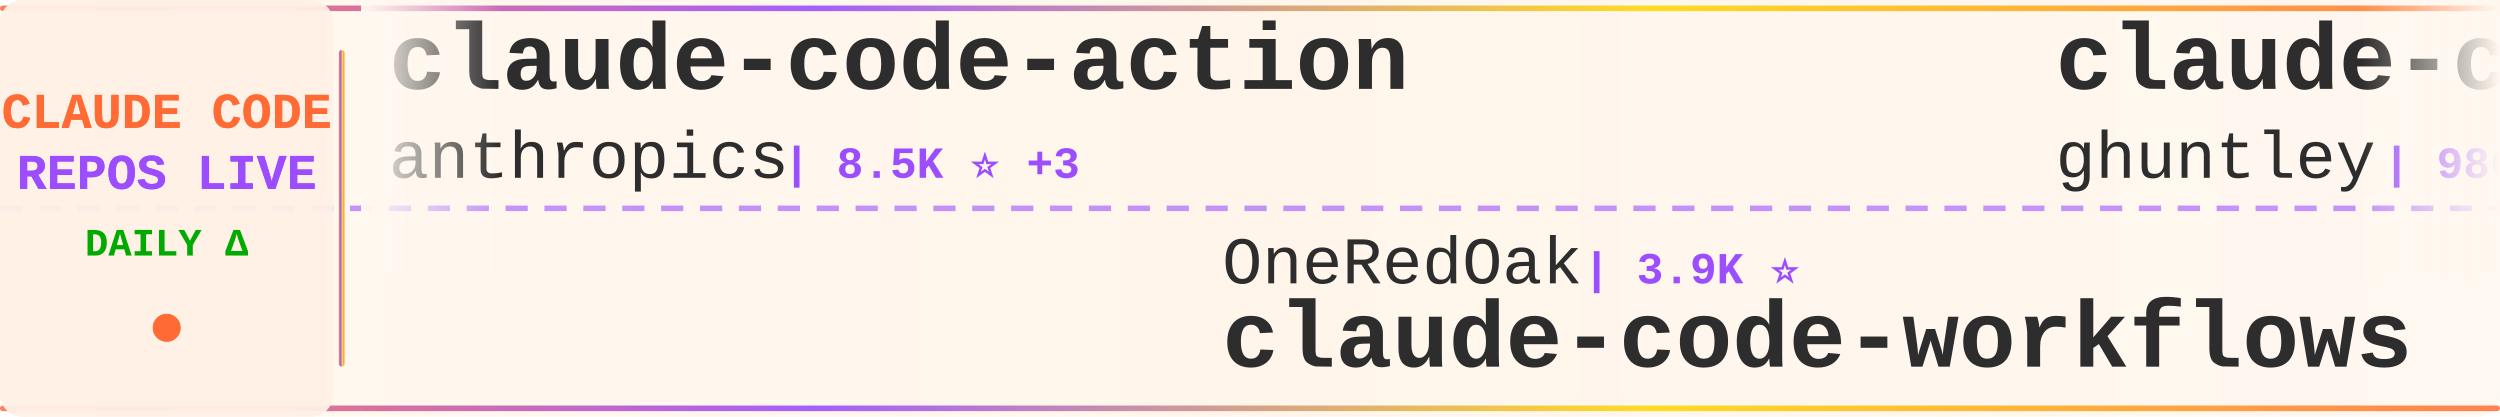
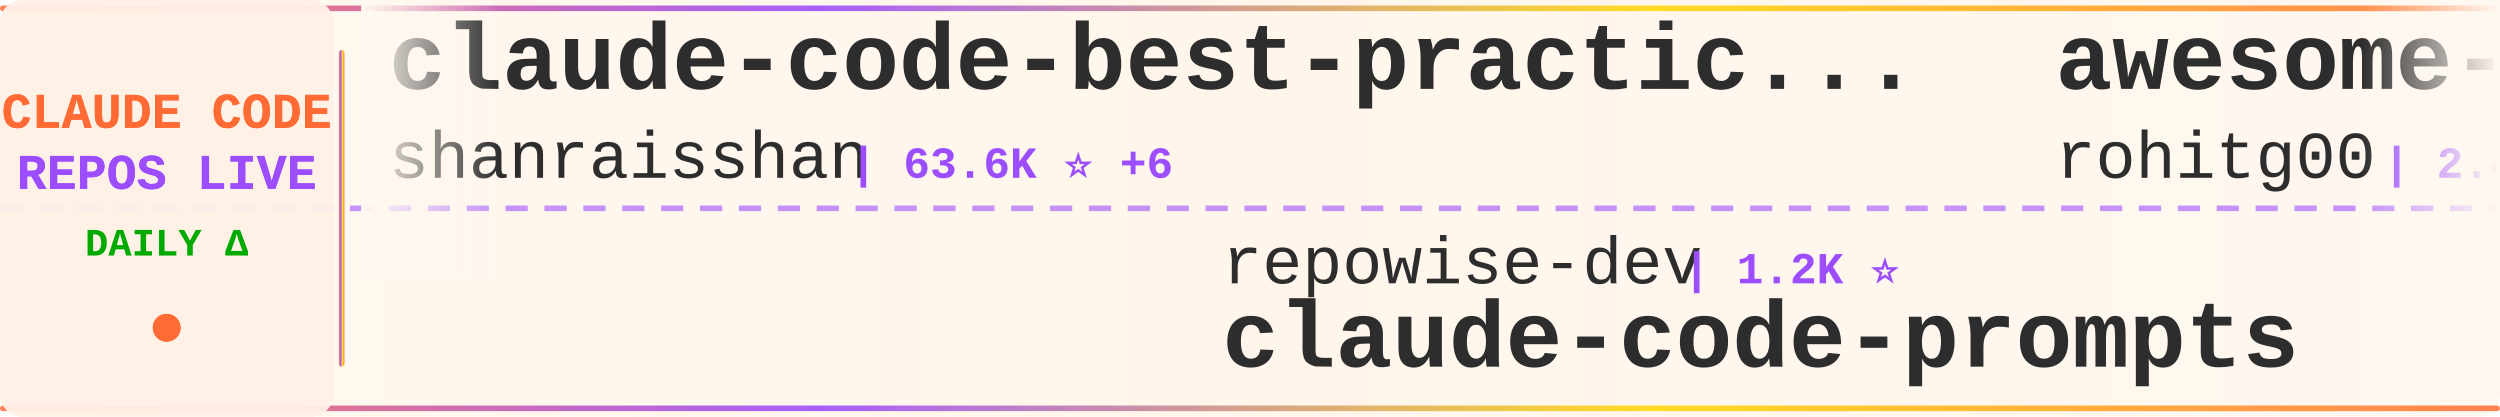
<svg xmlns="http://www.w3.org/2000/svg" width="900" height="150">
  <defs>
    <linearGradient id="tickerBg" x1="0%" y1="0%" x2="100%" y2="0%">
      <stop offset="0%" style="stop-color:#fff8f0;stop-opacity:0.98" />
      <stop offset="50%" style="stop-color:#fff5eb;stop-opacity:1" />
      <stop offset="100%" style="stop-color:#fff8f0;stop-opacity:0.98" />
    </linearGradient>
    <linearGradient id="borderGrad" x1="0%" y1="0%" x2="100%" y2="0%">
      <stop offset="0%" style="stop-color:#FF6B35;stop-opacity:0.85">
        <animate attributeName="stop-opacity" values="0.85;1;0.85" dur="2s" repeatCount="indefinite" />
      </stop>
      <stop offset="33%" style="stop-color:#9C4EFF;stop-opacity:0.9">
        <animate attributeName="stop-opacity" values="0.9;1;0.9" dur="2.2s" repeatCount="indefinite" />
      </stop>
      <stop offset="66%" style="stop-color:#FFD700;stop-opacity:0.85">
        <animate attributeName="stop-opacity" values="0.85;1;0.85" dur="1.8s" repeatCount="indefinite" />
      </stop>
      <stop offset="100%" style="stop-color:#FF6B35;stop-opacity:0.85">
        <animate attributeName="stop-opacity" values="0.85;1;0.85" dur="2s" repeatCount="indefinite" />
      </stop>
    </linearGradient>
    <filter id="textGlow">
      <feGaussianBlur stdDeviation="0.15" result="coloredBlur" />
      <feMerge>
        <feMergeNode in="coloredBlur" />
        <feMergeNode in="SourceGraphic" />
      </feMerge>
    </filter>
    <filter id="metricGlow">
      <feGaussianBlur stdDeviation="0.2" result="coloredBlur" />
      <feMerge>
        <feMergeNode in="coloredBlur" />
        <feMergeNode in="SourceGraphic" />
      </feMerge>
    </filter>
    <linearGradient id="leftFade" x1="0%" y1="0%" x2="100%" y2="0%">
      <stop offset="0%" style="stop-color:#fff8f0;stop-opacity:1" />
      <stop offset="100%" style="stop-color:#fff8f0;stop-opacity:0" />
    </linearGradient>
    <linearGradient id="rightFade" x1="0%" y1="0%" x2="100%" y2="0%">
      <stop offset="0%" style="stop-color:#fff8f0;stop-opacity:0" />
      <stop offset="100%" style="stop-color:#fff8f0;stop-opacity:1" />
    </linearGradient>
  </defs>
  <rect width="900" height="150" fill="url(#tickerBg)" rx="8" />
  <rect x="0" y="2" width="900" height="2" fill="url(#borderGrad)" rx="1" />
  <rect x="0" y="146" width="900" height="2" fill="url(#borderGrad)" rx="1" />
  <line x1="0" y1="75" x2="900" y2="75" stroke="#9C4EFF" stroke-width="2" stroke-dasharray="8 6" opacity="0.6" />
  <rect x="0" y="0" width="120" height="150" fill="#fff0e6" opacity="0.95" rx="8" />
  <text x="60" y="46" font-family="'Courier New', monospace" font-size="18" font-weight="bold" fill="#FF6B35" text-anchor="middle" filter="url(#textGlow)">
    CLAUDE CODE
  </text>
  <text x="60" y="68" font-family="'Courier New', monospace" font-size="18" font-weight="bold" fill="#9C4EFF" text-anchor="middle" filter="url(#textGlow)">
    REPOS LIVE
  </text>
  <text x="60" y="92" font-family="'Courier New', monospace" font-size="14" font-weight="bold" fill="#00aa00" text-anchor="middle">
    DAILY Δ
  </text>
  <circle cx="60" cy="118" r="5" fill="#FF6B35" filter="url(#metricGlow)">
    <animate attributeName="r" values="4;6;4" dur="1.5s" repeatCount="indefinite" />
    <animate attributeName="opacity" values="0.6;1;0.6" dur="1.5s" repeatCount="indefinite" />
  </circle>
  <rect x="122" y="18" width="2" height="114" fill="url(#borderGrad)" rx="1" />
  <clipPath id="tickerClip">
    <rect x="130" y="0" width="770" height="150" />
  </clipPath>
  <g clip-path="url(#tickerClip)">
    <g id="tickerItems">
      <animateTransform attributeName="transform" attributeType="XML" type="translate" from="0 0" to="-3000 0" dur="54s" repeatCount="indefinite" />
      <g transform="translate(0, 0)">
-         <text x="140" y="32" font-family="'Courier New', monospace" font-size="34" font-weight="bold" fill="#2d2d2d">claude-code-action</text>
-         <text x="140" y="64" font-family="'Courier New', monospace" font-size="24" font-weight="normal" fill="#2d2d2d" opacity="1.0">anthropics</text>
-         <text x="282" y="64" font-family="'Courier New', monospace" font-size="16" font-weight="bold" fill="#9C4EFF"> | 8.5K ⭐ +3</text>
+         <text x="140" y="32" font-family="'Courier New', monospace" font-size="34" font-weight="bold" fill="#2d2d2d">claude-code-best-practic...</text>
+         <text x="140" y="64" font-family="'Courier New', monospace" font-size="24" font-weight="normal" fill="#2d2d2d" opacity="1.0">shanraisshan</text>
+         <text x="306" y="64" font-family="'Courier New', monospace" font-size="16" font-weight="bold" fill="#9C4EFF"> | 63.6K ⭐ +6</text>
      </g>
      <g transform="translate(300, 0)">
-         <text x="140" y="102" font-family="'Courier New', monospace" font-size="24" font-weight="normal" fill="#2d2d2d" opacity="1.0">OneRedOak</text>
-         <text x="270" y="102" font-family="'Courier New', monospace" font-size="16" font-weight="bold" fill="#9C4EFF"> | 3.9K ⭐</text>
-         <text x="140" y="132" font-family="'Courier New', monospace" font-size="34" font-weight="bold" fill="#2d2d2d">claude-code-workflows</text>
+         <text x="140" y="102" font-family="'Courier New', monospace" font-size="24" font-weight="normal" fill="#2d2d2d" opacity="1.0">repowise-dev</text>
+         <text x="306" y="102" font-family="'Courier New', monospace" font-size="16" font-weight="bold" fill="#9C4EFF"> | 1.2K ⭐</text>
+         <text x="140" y="132" font-family="'Courier New', monospace" font-size="34" font-weight="bold" fill="#2d2d2d">claude-code-prompts</text>
      </g>
      <g transform="translate(600, 0)">
-         <text x="140" y="32" font-family="'Courier New', monospace" font-size="34" font-weight="bold" fill="#2d2d2d">claude-code-source-code-...</text>
-         <text x="140" y="64" font-family="'Courier New', monospace" font-size="24" font-weight="normal" fill="#2d2d2d" opacity="1.0">ghuntley</text>
-         <text x="258" y="64" font-family="'Courier New', monospace" font-size="16" font-weight="bold" fill="#9C4EFF"> | 986 ⭐</text>
+         <text x="140" y="32" font-family="'Courier New', monospace" font-size="34" font-weight="bold" fill="#2d2d2d">awesome-claude-code-tool...</text>
+         <text x="140" y="64" font-family="'Courier New', monospace" font-size="24" font-weight="normal" fill="#2d2d2d" opacity="1.0">rohitg00</text>
+         <text x="258" y="64" font-family="'Courier New', monospace" font-size="16" font-weight="bold" fill="#9C4EFF"> | 2.4K ⭐ +3</text>
      </g>
      <g transform="translate(900, 0)">
-         <text x="140" y="102" font-family="'Courier New', monospace" font-size="24" font-weight="normal" fill="#2d2d2d" opacity="1.0">Alishahryar1</text>
-         <text x="306" y="102" font-family="'Courier New', monospace" font-size="16" font-weight="bold" fill="#9C4EFF"> | 42.6K ⭐ +25</text>
-         <text x="140" y="132" font-family="'Courier New', monospace" font-size="34" font-weight="bold" fill="#2d2d2d">free-claude-code</text>
+         <text x="140" y="102" font-family="'Courier New', monospace" font-size="24" font-weight="normal" fill="#2d2d2d" opacity="1.0">777genius</text>
+         <text x="270" y="102" font-family="'Courier New', monospace" font-size="16" font-weight="bold" fill="#9C4EFF"> | 922 ⭐</text>
+         <text x="140" y="132" font-family="'Courier New', monospace" font-size="34" font-weight="bold" fill="#2d2d2d">claude-code-source-code</text>
      </g>
      <g transform="translate(1200, 0)">
-         <text x="140" y="32" font-family="'Courier New', monospace" font-size="34" font-weight="bold" fill="#2d2d2d">claude-code-guide</text>
-         <text x="140" y="64" font-family="'Courier New', monospace" font-size="24" font-weight="normal" fill="#2d2d2d" opacity="1.0">Cranot</text>
-         <text x="234" y="64" font-family="'Courier New', monospace" font-size="16" font-weight="bold" fill="#9C4EFF"> | 2.9K ⭐</text>
+         <text x="140" y="32" font-family="'Courier New', monospace" font-size="34" font-weight="bold" fill="#2d2d2d">claude-code-proxy</text>
+         <text x="140" y="64" font-family="'Courier New', monospace" font-size="24" font-weight="normal" fill="#2d2d2d" opacity="1.0">1rgs</text>
+         <text x="210" y="64" font-family="'Courier New', monospace" font-size="16" font-weight="bold" fill="#9C4EFF"> | 3.7K ⭐</text>
      </g>
      <g transform="translate(1500, 0)">
-         <text x="140" y="102" font-family="'Courier New', monospace" font-size="24" font-weight="normal" fill="#2d2d2d" opacity="1.0">jeremylongshore</text>
-         <text x="342" y="102" font-family="'Courier New', monospace" font-size="16" font-weight="bold" fill="#9C4EFF"> | 2.6K ⭐ +1</text>
-         <text x="140" y="132" font-family="'Courier New', monospace" font-size="34" font-weight="bold" fill="#2d2d2d">claude-code-plugins-plus...</text>
+         <text x="140" y="102" font-family="'Courier New', monospace" font-size="24" font-weight="normal" fill="#2d2d2d" opacity="1.0">multica-ai</text>
+         <text x="282" y="102" font-family="'Courier New', monospace" font-size="16" font-weight="bold" fill="#9C4EFF"> | 196.9K ⭐ +40</text>
+         <text x="140" y="132" font-family="'Courier New', monospace" font-size="34" font-weight="bold" fill="#2d2d2d">andrej-karpathy-skills</text>
      </g>
      <g transform="translate(1800, 0)">
-         <text x="140" y="32" font-family="'Courier New', monospace" font-size="34" font-weight="bold" fill="#2d2d2d">claude-code-telegram</text>
-         <text x="140" y="64" font-family="'Courier New', monospace" font-size="24" font-weight="normal" fill="#2d2d2d" opacity="1.0">RichardAtCT</text>
-         <text x="294" y="64" font-family="'Courier New', monospace" font-size="16" font-weight="bold" fill="#9C4EFF"> | 2.7K ⭐</text>
+         <text x="140" y="32" font-family="'Courier New', monospace" font-size="34" font-weight="bold" fill="#2d2d2d">Claude-Code</text>
+         <text x="140" y="64" font-family="'Courier New', monospace" font-size="24" font-weight="normal" fill="#2d2d2d" opacity="1.0">pengchengneo</text>
+         <text x="306" y="64" font-family="'Courier New', monospace" font-size="16" font-weight="bold" fill="#9C4EFF"> | 1.7K ⭐ +1</text>
      </g>
      <g transform="translate(2100, 0)">
-         <text x="140" y="102" font-family="'Courier New', monospace" font-size="24" font-weight="normal" fill="#2d2d2d" opacity="1.0">Maciek-roboblog</text>
-         <text x="342" y="102" font-family="'Courier New', monospace" font-size="16" font-weight="bold" fill="#9C4EFF"> | 8.5K ⭐</text>
-         <text x="140" y="132" font-family="'Courier New', monospace" font-size="34" font-weight="bold" fill="#2d2d2d">Claude-Code-Usage-Monito...</text>
+         <text x="140" y="102" font-family="'Courier New', monospace" font-size="24" font-weight="normal" fill="#2d2d2d" opacity="1.0">AprilNEA</text>
+         <text x="258" y="102" font-family="'Courier New', monospace" font-size="16" font-weight="bold" fill="#9C4EFF"> | 392 ⭐</text>
+         <text x="140" y="132" font-family="'Courier New', monospace" font-size="34" font-weight="bold" fill="#2d2d2d">claude-code-source</text>
      </g>
      <g transform="translate(2400, 0)">
-         <text x="140" y="32" font-family="'Courier New', monospace" font-size="34" font-weight="bold" fill="#2d2d2d">Claude-Code</text>
-         <text x="140" y="64" font-family="'Courier New', monospace" font-size="24" font-weight="normal" fill="#2d2d2d" opacity="1.0">OrcaWhisper</text>
-         <text x="294" y="64" font-family="'Courier New', monospace" font-size="16" font-weight="bold" fill="#9C4EFF"> | 86 ⭐</text>
+         <text x="140" y="32" font-family="'Courier New', monospace" font-size="34" font-weight="bold" fill="#2d2d2d">claude-code-system-promp...</text>
+         <text x="140" y="64" font-family="'Courier New', monospace" font-size="24" font-weight="normal" fill="#2d2d2d" opacity="1.0">Piebald-AI</text>
+         <text x="282" y="64" font-family="'Courier New', monospace" font-size="16" font-weight="bold" fill="#9C4EFF"> | 12.1K ⭐ +4</text>
      </g>
      <g transform="translate(2700, 0)">
-         <text x="140" y="102" font-family="'Courier New', monospace" font-size="24" font-weight="normal" fill="#2d2d2d" opacity="1.0">anthropics</text>
-         <text x="282" y="102" font-family="'Courier New', monospace" font-size="16" font-weight="bold" fill="#9C4EFF"> | 929 ⭐</text>
-         <text x="140" y="132" font-family="'Courier New', monospace" font-size="34" font-weight="bold" fill="#2d2d2d">claude-code-base-action</text>
+         <text x="140" y="102" font-family="'Courier New', monospace" font-size="24" font-weight="normal" fill="#2d2d2d" opacity="1.0">simonw</text>
+         <text x="234" y="102" font-family="'Courier New', monospace" font-size="16" font-weight="bold" fill="#9C4EFF"> | 1.6K ⭐ +2</text>
+         <text x="140" y="132" font-family="'Courier New', monospace" font-size="34" font-weight="bold" fill="#2d2d2d">claude-code-transcripts</text>
      </g>
      <g transform="translate(3000, 0)">
-         <text x="140" y="32" font-family="'Courier New', monospace" font-size="34" font-weight="bold" fill="#2d2d2d">claude-code-action</text>
-         <text x="140" y="64" font-family="'Courier New', monospace" font-size="24" font-weight="normal" fill="#2d2d2d" opacity="1.0">anthropics</text>
-         <text x="282" y="64" font-family="'Courier New', monospace" font-size="16" font-weight="bold" fill="#9C4EFF"> | 8.5K ⭐ +3</text>
+         <text x="140" y="32" font-family="'Courier New', monospace" font-size="34" font-weight="bold" fill="#2d2d2d">claude-code-best-practic...</text>
+         <text x="140" y="64" font-family="'Courier New', monospace" font-size="24" font-weight="normal" fill="#2d2d2d" opacity="1.0">shanraisshan</text>
+         <text x="306" y="64" font-family="'Courier New', monospace" font-size="16" font-weight="bold" fill="#9C4EFF"> | 63.6K ⭐ +6</text>
      </g>
      <g transform="translate(3300, 0)">
-         <text x="140" y="102" font-family="'Courier New', monospace" font-size="24" font-weight="normal" fill="#2d2d2d" opacity="1.0">OneRedOak</text>
-         <text x="270" y="102" font-family="'Courier New', monospace" font-size="16" font-weight="bold" fill="#9C4EFF"> | 3.9K ⭐</text>
-         <text x="140" y="132" font-family="'Courier New', monospace" font-size="34" font-weight="bold" fill="#2d2d2d">claude-code-workflows</text>
+         <text x="140" y="102" font-family="'Courier New', monospace" font-size="24" font-weight="normal" fill="#2d2d2d" opacity="1.0">repowise-dev</text>
+         <text x="306" y="102" font-family="'Courier New', monospace" font-size="16" font-weight="bold" fill="#9C4EFF"> | 1.2K ⭐</text>
+         <text x="140" y="132" font-family="'Courier New', monospace" font-size="34" font-weight="bold" fill="#2d2d2d">claude-code-prompts</text>
      </g>
      <g transform="translate(3600, 0)">
-         <text x="140" y="32" font-family="'Courier New', monospace" font-size="34" font-weight="bold" fill="#2d2d2d">claude-code-source-code-...</text>
-         <text x="140" y="64" font-family="'Courier New', monospace" font-size="24" font-weight="normal" fill="#2d2d2d" opacity="1.0">ghuntley</text>
-         <text x="258" y="64" font-family="'Courier New', monospace" font-size="16" font-weight="bold" fill="#9C4EFF"> | 986 ⭐</text>
+         <text x="140" y="32" font-family="'Courier New', monospace" font-size="34" font-weight="bold" fill="#2d2d2d">awesome-claude-code-tool...</text>
+         <text x="140" y="64" font-family="'Courier New', monospace" font-size="24" font-weight="normal" fill="#2d2d2d" opacity="1.0">rohitg00</text>
+         <text x="258" y="64" font-family="'Courier New', monospace" font-size="16" font-weight="bold" fill="#9C4EFF"> | 2.4K ⭐ +3</text>
      </g>
      <g transform="translate(3900, 0)">
-         <text x="140" y="102" font-family="'Courier New', monospace" font-size="24" font-weight="normal" fill="#2d2d2d" opacity="1.0">Alishahryar1</text>
-         <text x="306" y="102" font-family="'Courier New', monospace" font-size="16" font-weight="bold" fill="#9C4EFF"> | 42.6K ⭐ +25</text>
-         <text x="140" y="132" font-family="'Courier New', monospace" font-size="34" font-weight="bold" fill="#2d2d2d">free-claude-code</text>
+         <text x="140" y="102" font-family="'Courier New', monospace" font-size="24" font-weight="normal" fill="#2d2d2d" opacity="1.0">777genius</text>
+         <text x="270" y="102" font-family="'Courier New', monospace" font-size="16" font-weight="bold" fill="#9C4EFF"> | 922 ⭐</text>
+         <text x="140" y="132" font-family="'Courier New', monospace" font-size="34" font-weight="bold" fill="#2d2d2d">claude-code-source-code</text>
      </g>
    </g>
  </g>
  <rect x="130" y="0" width="50" height="100" fill="url(#leftFade)" />
  <rect x="850" y="0" width="50" height="100" fill="url(#rightFade)" />
</svg>
